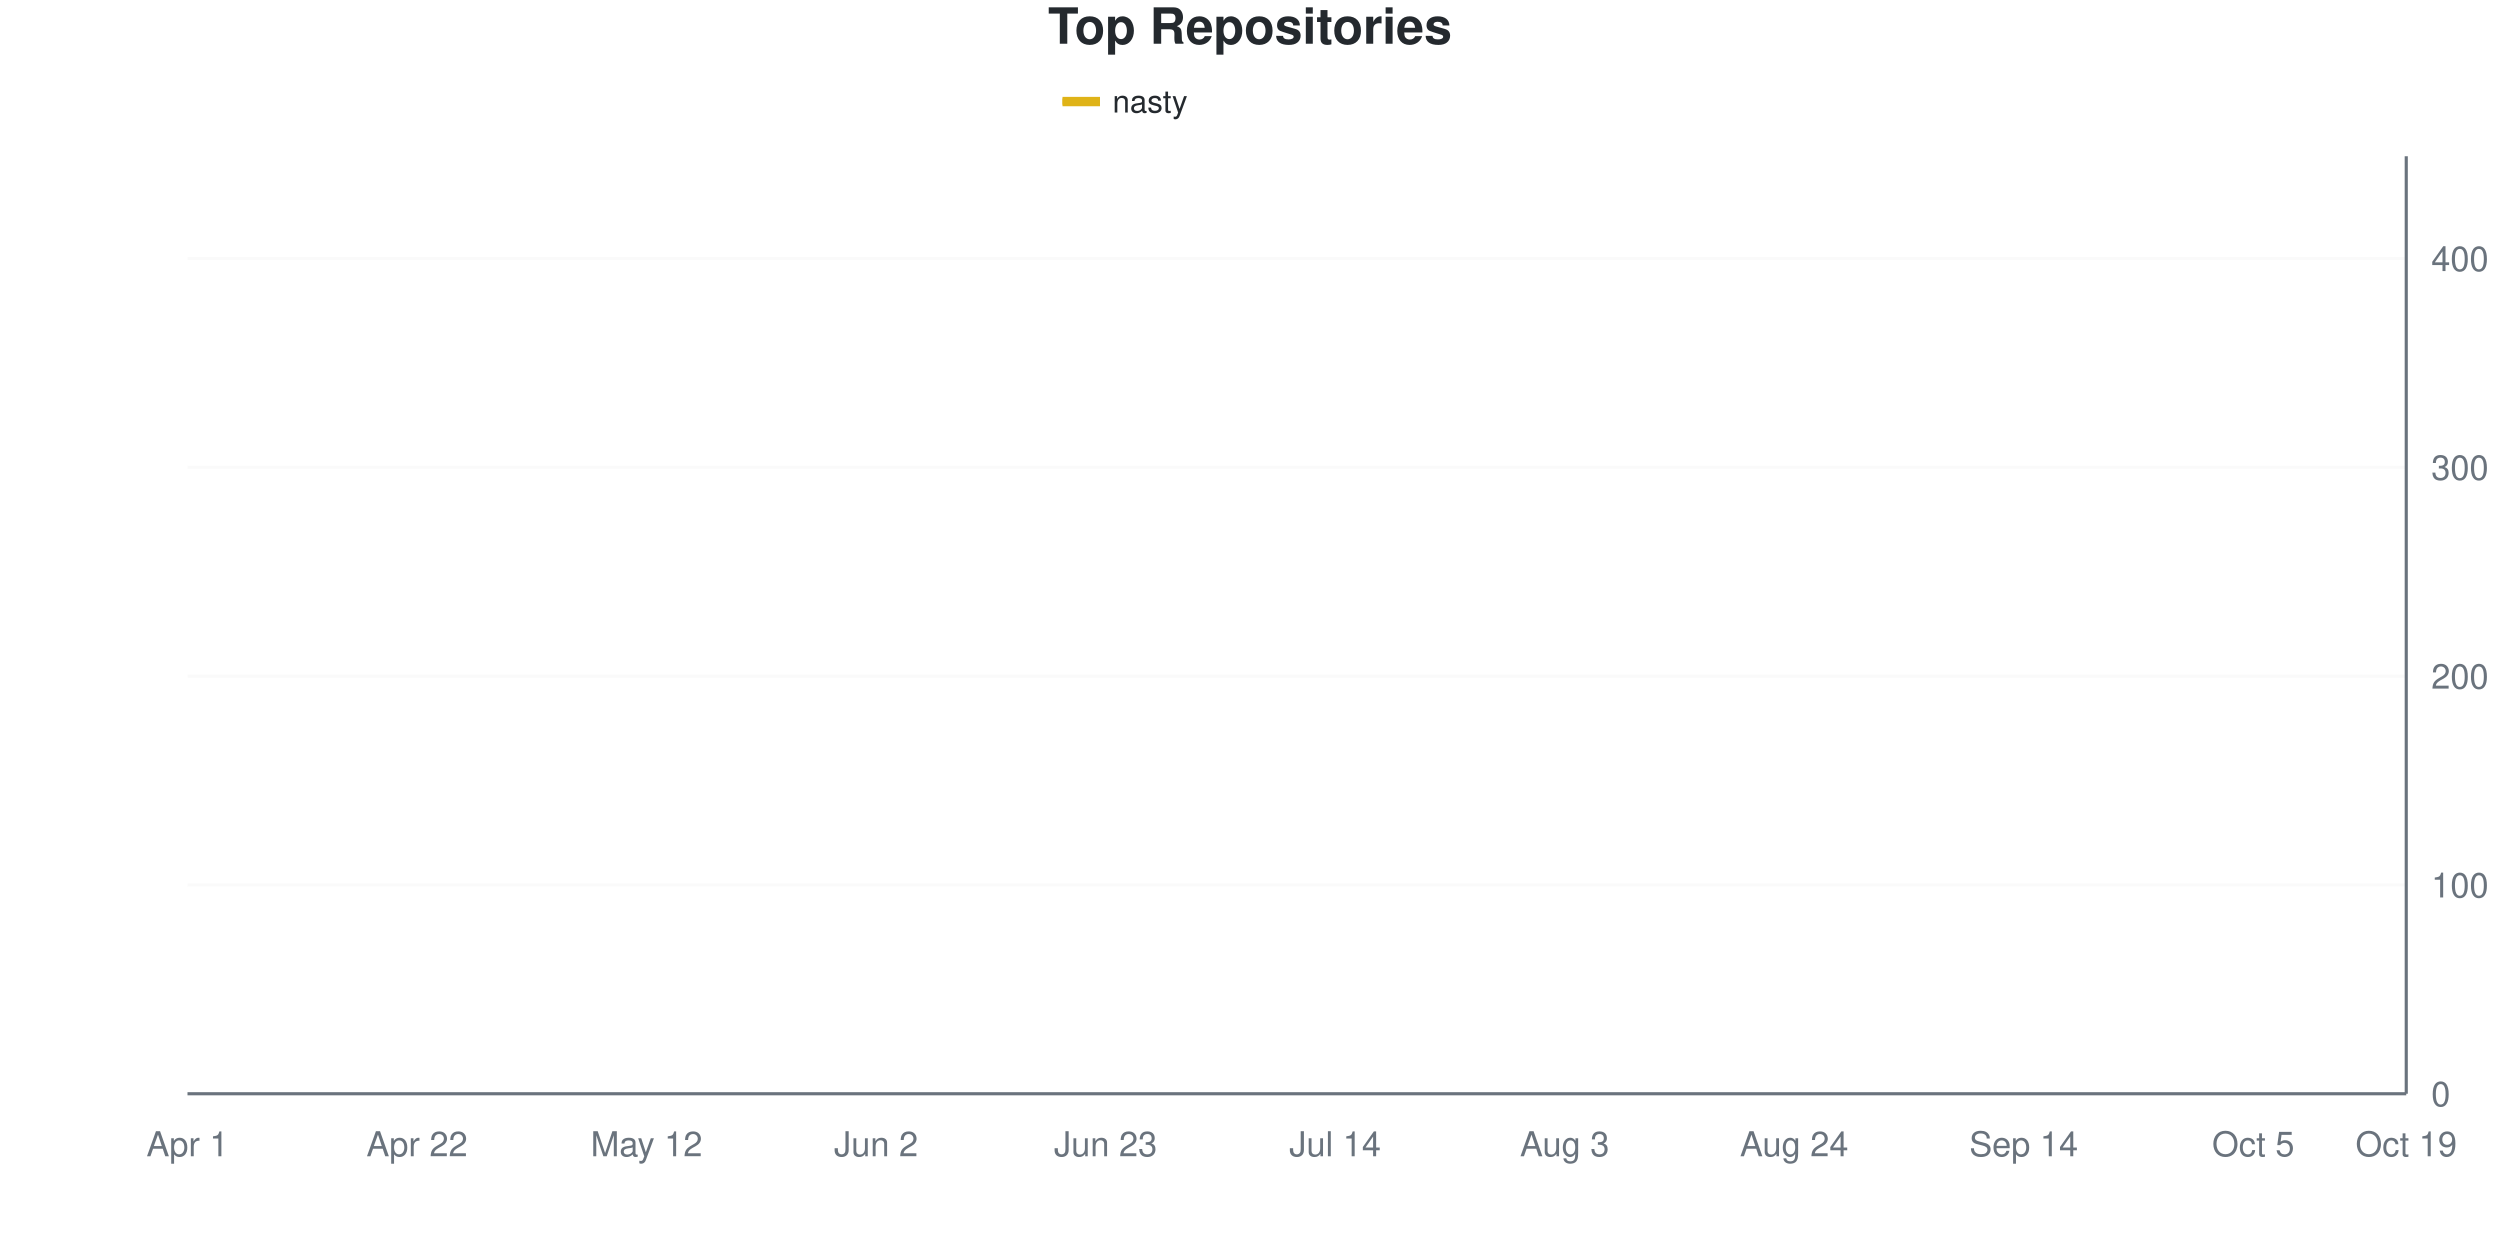
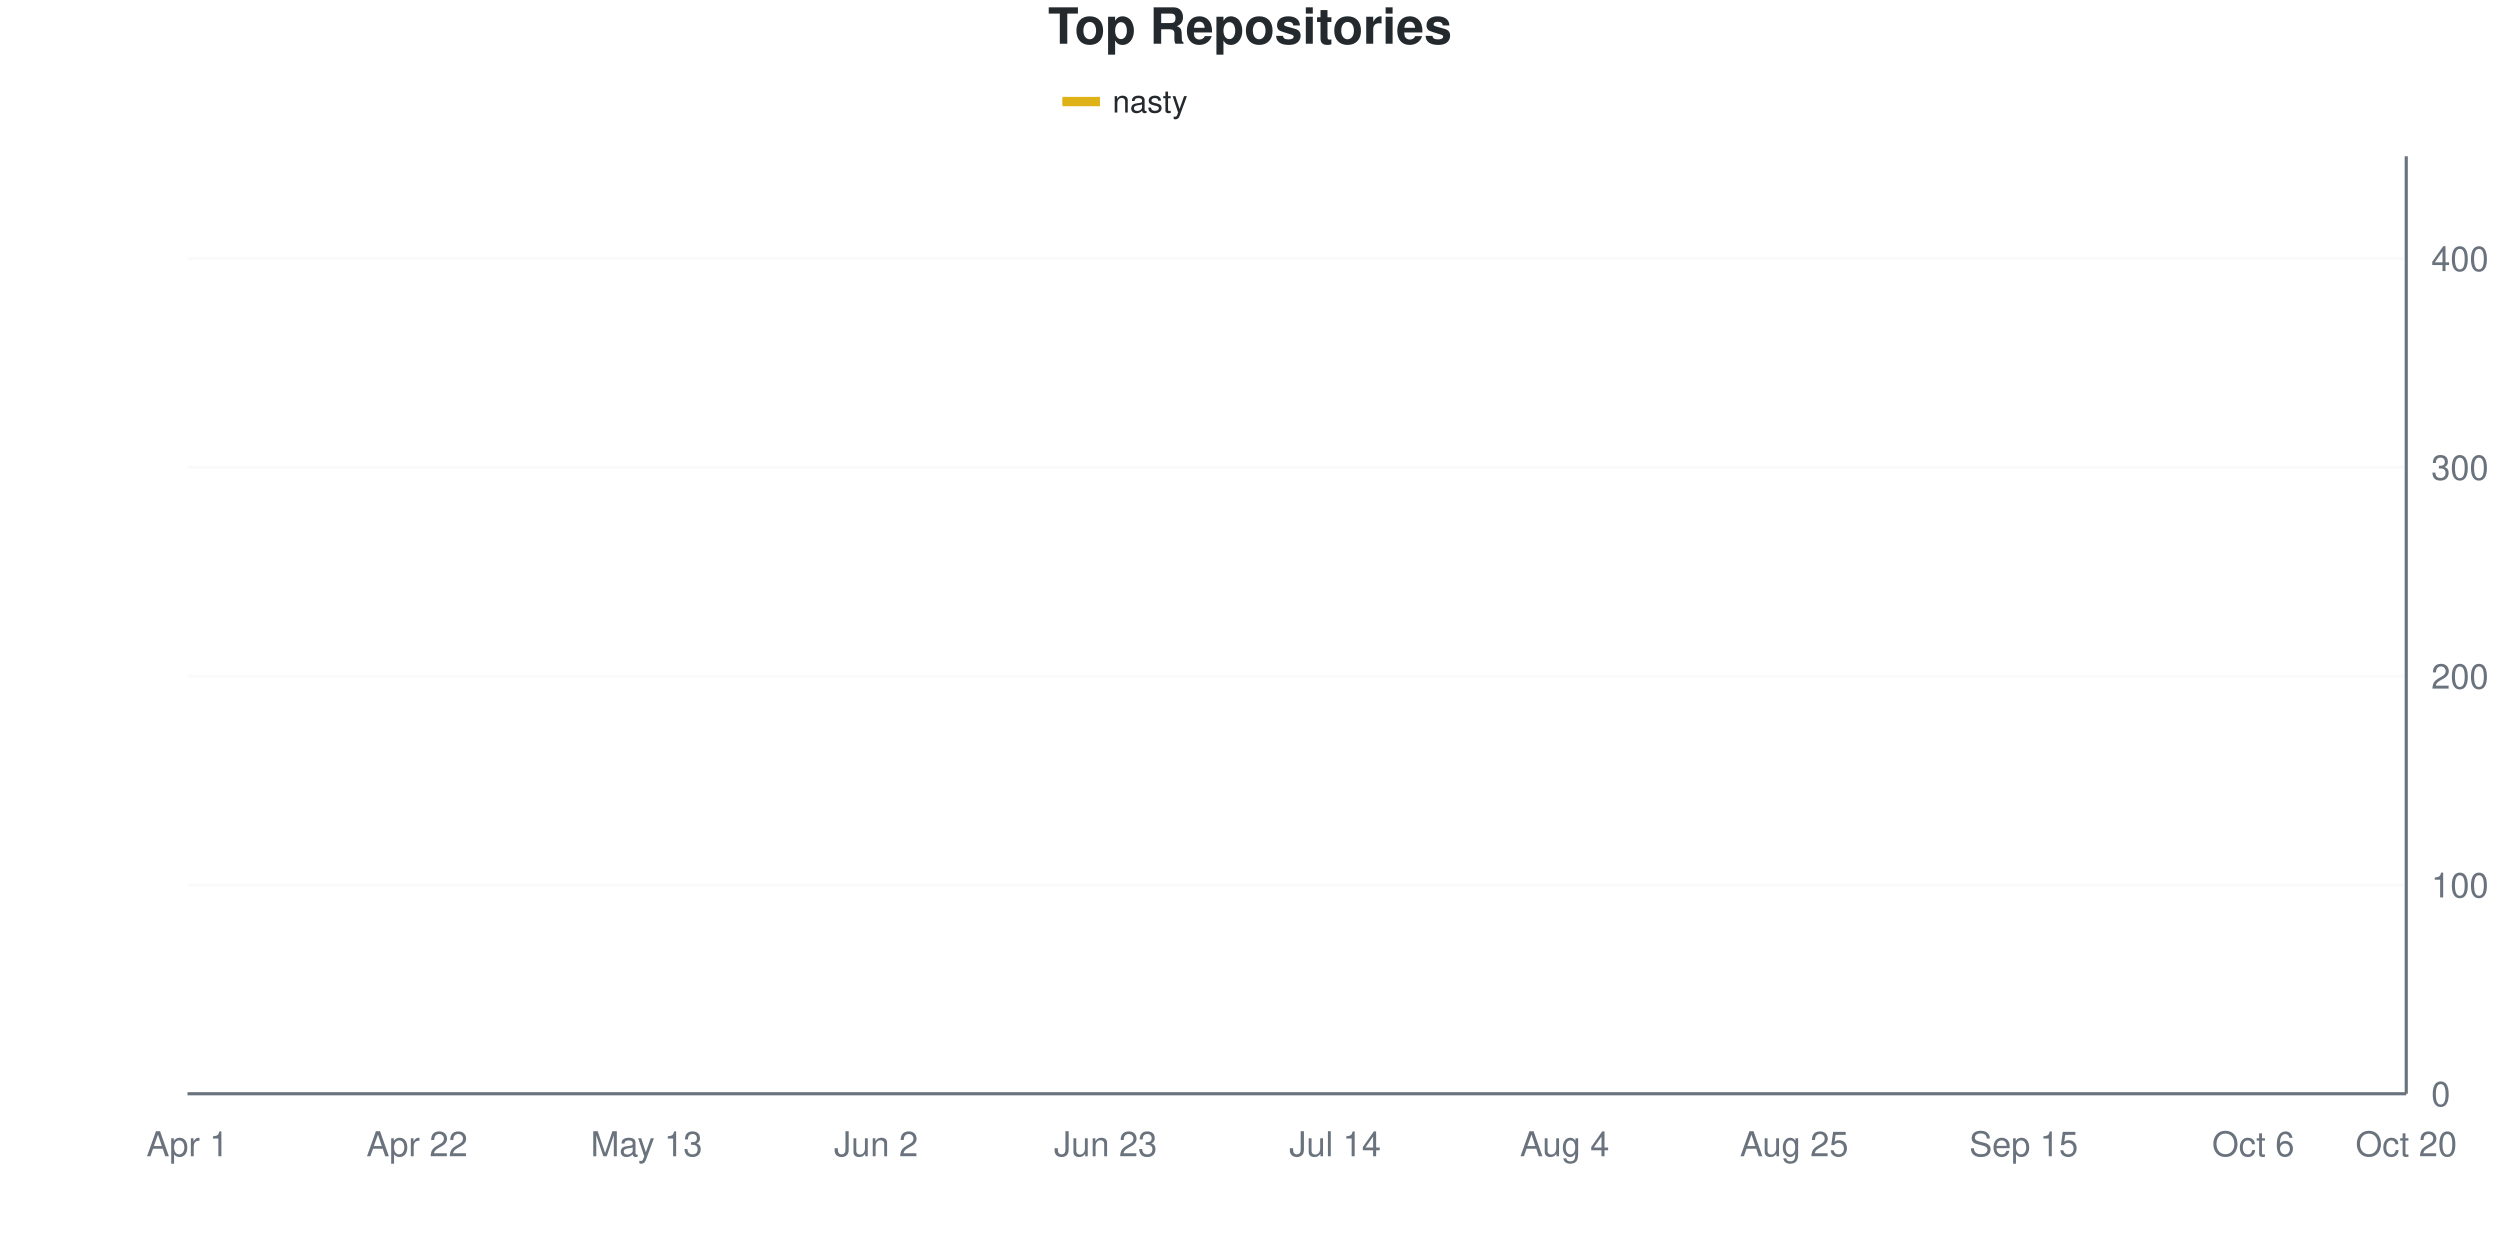
<svg xmlns="http://www.w3.org/2000/svg" viewBox="0 0 800 400" width="800" height="400">
  <style>
    @keyframes drawLine {
      to { stroke-dashoffset: 0; }
    }
    @keyframes fadeInPoint {
      from { opacity: 0; }
      to { opacity: 1; }
    }
    .data-line-0 {
      stroke-dasharray: 1174;
      stroke-dashoffset: 1174;
      animation: drawLine 2s ease-out forwards;
    }
    .data-point {
      opacity: 0;
      animation: fadeInPoint 0.5s ease-out forwards;
    }
    .chart-bg { fill: #fff; }
    .chart-text { fill: #24292e; }
    .chart-muted { fill: #6a737d; }
    .chart-grid { stroke: #eee; }
    .chart-axis { stroke: #6a737d; }
    @media (prefers-color-scheme: dark) {
      .chart-bg { fill: #0d1117; }
      .chart-text { fill: #e6edf3; }
      .chart-muted { fill: #8b949e; }
      .chart-grid { stroke: #21262d; }
      .chart-axis { stroke: #8b949e; }
    }
  </style>
  <rect width="800" height="400" class="chart-bg" />
  <text x="400" y="14" text-anchor="middle" class="chart-text" font-size="16" font-weight="bold" font-family="-apple-system, BlinkMacSystemFont, 'Segoe UI', Helvetica, Arial, sans-serif">Top Repositories</text>
  <g class="legend">
    <rect x="340" y="31" width="12" height="3" fill="#dfb317" />
    <line x1="340" y1="32.5" x2="352" y2="32.5" stroke="#dfb317" stroke-width="2" />
    <text x="356" y="36" class="chart-text" font-size="10" font-family="-apple-system, BlinkMacSystemFont, 'Segoe UI', Helvetica, Arial, sans-serif">nasty</text>
  </g>
  <g class="grid">
    <line x1="60" y1="350" x2="770" y2="350" class="chart-grid" stroke-opacity="0.3" />
    <text x="778" y="354" text-anchor="start" class="chart-muted" font-size="11" font-family="-apple-system, BlinkMacSystemFont, 'Segoe UI', Helvetica, Arial, sans-serif">0</text>
    <line x1="60" y1="283.185" x2="770" y2="283.185" class="chart-grid" stroke-opacity="0.3" />
    <text x="778" y="287.185" text-anchor="start" class="chart-muted" font-size="11" font-family="-apple-system, BlinkMacSystemFont, 'Segoe UI', Helvetica, Arial, sans-serif">100</text>
    <line x1="60" y1="216.37" x2="770" y2="216.37" class="chart-grid" stroke-opacity="0.3" />
    <text x="778" y="220.37" text-anchor="start" class="chart-muted" font-size="11" font-family="-apple-system, BlinkMacSystemFont, 'Segoe UI', Helvetica, Arial, sans-serif">200</text>
    <line x1="60" y1="149.555" x2="770" y2="149.555" class="chart-grid" stroke-opacity="0.3" />
    <text x="778" y="153.555" text-anchor="start" class="chart-muted" font-size="11" font-family="-apple-system, BlinkMacSystemFont, 'Segoe UI', Helvetica, Arial, sans-serif">300</text>
    <line x1="60" y1="82.739" x2="770" y2="82.739" class="chart-grid" stroke-opacity="0.3" />
    <text x="778" y="86.739" text-anchor="start" class="chart-muted" font-size="11" font-family="-apple-system, BlinkMacSystemFont, 'Segoe UI', Helvetica, Arial, sans-serif">400</text>
  </g>
  <g class="milestones">
    
  </g>
  <g class="x-axis">
    <text x="60" y="370" text-anchor="middle" class="chart-muted" font-size="11" font-family="-apple-system, BlinkMacSystemFont, 'Segoe UI', Helvetica, Arial, sans-serif">Apr 1</text>
    <text x="133.448" y="370" text-anchor="middle" class="chart-muted" font-size="11" font-family="-apple-system, BlinkMacSystemFont, 'Segoe UI', Helvetica, Arial, sans-serif">Apr 22</text>
-     <text x="206.897" y="370" text-anchor="middle" class="chart-muted" font-size="11" font-family="-apple-system, BlinkMacSystemFont, 'Segoe UI', Helvetica, Arial, sans-serif">May 12</text>
+     <text x="206.897" y="370" text-anchor="middle" class="chart-muted" font-size="11" font-family="-apple-system, BlinkMacSystemFont, 'Segoe UI', Helvetica, Arial, sans-serif">May 13</text>
    <text x="280.345" y="370" text-anchor="middle" class="chart-muted" font-size="11" font-family="-apple-system, BlinkMacSystemFont, 'Segoe UI', Helvetica, Arial, sans-serif">Jun 2</text>
    <text x="353.793" y="370" text-anchor="middle" class="chart-muted" font-size="11" font-family="-apple-system, BlinkMacSystemFont, 'Segoe UI', Helvetica, Arial, sans-serif">Jun 23</text>
    <text x="427.241" y="370" text-anchor="middle" class="chart-muted" font-size="11" font-family="-apple-system, BlinkMacSystemFont, 'Segoe UI', Helvetica, Arial, sans-serif">Jul 14</text>
-     <text x="500.69" y="370" text-anchor="middle" class="chart-muted" font-size="11" font-family="-apple-system, BlinkMacSystemFont, 'Segoe UI', Helvetica, Arial, sans-serif">Aug 3</text>
-     <text x="574.138" y="370" text-anchor="middle" class="chart-muted" font-size="11" font-family="-apple-system, BlinkMacSystemFont, 'Segoe UI', Helvetica, Arial, sans-serif">Aug 24</text>
-     <text x="647.586" y="370" text-anchor="middle" class="chart-muted" font-size="11" font-family="-apple-system, BlinkMacSystemFont, 'Segoe UI', Helvetica, Arial, sans-serif">Sep 14</text>
-     <text x="721.034" y="370" text-anchor="middle" class="chart-muted" font-size="11" font-family="-apple-system, BlinkMacSystemFont, 'Segoe UI', Helvetica, Arial, sans-serif">Oct 5</text>
-     <text x="770" y="370" text-anchor="middle" class="chart-muted" font-size="11" font-family="-apple-system, BlinkMacSystemFont, 'Segoe UI', Helvetica, Arial, sans-serif">Oct 19</text>
+     <text x="500.69" y="370" text-anchor="middle" class="chart-muted" font-size="11" font-family="-apple-system, BlinkMacSystemFont, 'Segoe UI', Helvetica, Arial, sans-serif">Aug 4</text>
+     <text x="574.138" y="370" text-anchor="middle" class="chart-muted" font-size="11" font-family="-apple-system, BlinkMacSystemFont, 'Segoe UI', Helvetica, Arial, sans-serif">Aug 25</text>
+     <text x="647.586" y="370" text-anchor="middle" class="chart-muted" font-size="11" font-family="-apple-system, BlinkMacSystemFont, 'Segoe UI', Helvetica, Arial, sans-serif">Sep 15</text>
+     <text x="721.034" y="370" text-anchor="middle" class="chart-muted" font-size="11" font-family="-apple-system, BlinkMacSystemFont, 'Segoe UI', Helvetica, Arial, sans-serif">Oct 6</text>
+     <text x="770" y="370" text-anchor="middle" class="chart-muted" font-size="11" font-family="-apple-system, BlinkMacSystemFont, 'Segoe UI', Helvetica, Arial, sans-serif">Oct 20</text>
  </g>
  <line x1="770" y1="50" x2="770" y2="350" class="chart-axis" stroke-width="1" />
  <line x1="60" y1="350" x2="770" y2="350" class="chart-axis" stroke-width="1" />
-   <path d="M60,349.332 C68.161,344.878 76.322,341.314 84.483,335.969 C92.644,330.624 100.805,322.383 108.966,317.261 C117.126,312.138 125.287,308.686 133.448,305.234 C141.609,301.782 149.77,299.666 157.931,296.548 C166.092,293.43 174.253,289.755 182.414,286.526 C190.575,283.296 198.736,285.301 206.897,277.171 C215.057,269.042 223.218,248.33 231.379,237.751 C239.54,227.171 247.701,220.824 255.862,213.697 C264.023,206.57 272.184,198.886 280.345,194.989 C288.506,191.091 296.667,192.762 304.828,190.312 C312.989,187.862 321.149,182.739 329.31,180.29 C337.471,177.84 345.632,177.728 353.793,175.612 C361.954,173.497 370.115,169.71 378.276,167.595 C386.437,165.479 394.598,164.477 402.759,162.918 C410.92,161.359 419.08,160.468 427.241,158.241 C435.402,156.013 443.563,151.782 451.724,149.555 C459.885,147.327 468.046,146.548 476.207,144.878 C484.368,143.207 492.529,140.98 500.69,139.532 C508.851,138.085 517.011,137.639 525.172,136.192 C533.333,134.744 541.494,132.962 549.655,130.846 C557.816,128.731 565.977,125.835 574.138,123.497 C582.299,121.158 590.46,119.042 598.621,116.815 C606.782,114.588 614.943,112.249 623.103,110.134 C631.264,108.018 639.425,107.35 647.586,104.12 C655.747,100.891 663.908,93.764 672.069,90.757 C680.23,87.751 688.391,87.528 696.552,86.08 C704.713,84.633 712.874,83.185 721.034,82.071 C729.195,80.958 737.356,80.178 745.517,79.399 C753.678,78.619 761.839,78.062 770,77.394" fill="none" stroke="#dfb317" stroke-width="2.5" class="data-line-0" />
+   <path d="M60,349.332 C68.161,344.878 76.322,341.314 84.483,335.969 C92.644,330.624 100.805,322.383 108.966,317.261 C117.126,312.138 125.287,308.686 133.448,305.234 C141.609,301.782 149.77,299.666 157.931,296.548 C166.092,293.43 174.253,289.866 182.414,286.526 C190.575,283.185 198.736,284.744 206.897,276.503 C215.057,268.263 223.218,247.773 231.379,237.082 C239.54,226.392 247.701,219.376 255.862,212.361 C264.023,205.345 272.184,198.775 280.345,194.989 C288.506,191.203 296.667,192.205 304.828,189.644 C312.989,187.082 321.149,182.183 329.31,179.621 C337.471,177.06 345.632,176.281 353.793,174.276 C361.954,172.272 370.115,169.488 378.276,167.595 C386.437,165.702 394.598,164.588 402.759,162.918 C410.92,161.247 419.08,159.911 427.241,157.572 C435.402,155.234 443.563,151.114 451.724,148.886 C459.885,146.659 468.046,145.88 476.207,144.209 C484.368,142.539 492.529,140.312 500.69,138.864 C508.851,137.416 517.011,136.86 525.172,135.523 C533.333,134.187 541.494,133.073 549.655,130.846 C557.816,128.619 565.977,124.61 574.138,122.16 C582.299,119.71 590.46,118.151 598.621,116.147 C606.782,114.143 614.943,112.361 623.103,110.134 C631.264,107.906 639.425,106.236 647.586,102.784 C655.747,99.332 663.908,92.205 672.069,89.421 C680.23,86.637 688.391,87.305 696.552,86.08 C704.713,84.855 712.874,83.296 721.034,82.071 C729.195,80.846 737.356,79.51 745.517,78.731 C753.678,77.951 761.839,77.84 770,77.394" fill="none" stroke="#dfb317" stroke-width="2.5" class="data-line-0" />
  <g class="points">
    <circle cx="60" cy="349.332" r="4" fill="#dfb317" class="data-point" style="animation-delay: 1.50s" />
    <circle cx="84.483" cy="335.969" r="4" fill="#dfb317" class="data-point" style="animation-delay: 1.55s" />
    <circle cx="108.966" cy="317.261" r="4" fill="#dfb317" class="data-point" style="animation-delay: 1.60s" />
    <circle cx="133.448" cy="305.234" r="4" fill="#dfb317" class="data-point" style="animation-delay: 1.65s" />
    <circle cx="157.931" cy="296.548" r="4" fill="#dfb317" class="data-point" style="animation-delay: 1.70s" />
    <circle cx="182.414" cy="286.526" r="4" fill="#dfb317" class="data-point" style="animation-delay: 1.75s" />
-     <circle cx="206.897" cy="277.171" r="4" fill="#dfb317" class="data-point" style="animation-delay: 1.80s" />
-     <circle cx="231.379" cy="237.751" r="4" fill="#dfb317" class="data-point" style="animation-delay: 1.85s" />
-     <circle cx="255.862" cy="213.697" r="4" fill="#dfb317" class="data-point" style="animation-delay: 1.90s" />
+     <circle cx="206.897" cy="276.503" r="4" fill="#dfb317" class="data-point" style="animation-delay: 1.80s" />
+     <circle cx="231.379" cy="237.082" r="4" fill="#dfb317" class="data-point" style="animation-delay: 1.85s" />
+     <circle cx="255.862" cy="212.361" r="4" fill="#dfb317" class="data-point" style="animation-delay: 1.90s" />
    <circle cx="280.345" cy="194.989" r="4" fill="#dfb317" class="data-point" style="animation-delay: 1.95s" />
-     <circle cx="304.828" cy="190.312" r="4" fill="#dfb317" class="data-point" style="animation-delay: 2.00s" />
-     <circle cx="329.31" cy="180.29" r="4" fill="#dfb317" class="data-point" style="animation-delay: 2.05s" />
-     <circle cx="353.793" cy="175.612" r="4" fill="#dfb317" class="data-point" style="animation-delay: 2.10s" />
+     <circle cx="304.828" cy="189.644" r="4" fill="#dfb317" class="data-point" style="animation-delay: 2.00s" />
+     <circle cx="329.31" cy="179.621" r="4" fill="#dfb317" class="data-point" style="animation-delay: 2.05s" />
+     <circle cx="353.793" cy="174.276" r="4" fill="#dfb317" class="data-point" style="animation-delay: 2.10s" />
    <circle cx="378.276" cy="167.595" r="4" fill="#dfb317" class="data-point" style="animation-delay: 2.15s" />
    <circle cx="402.759" cy="162.918" r="4" fill="#dfb317" class="data-point" style="animation-delay: 2.20s" />
-     <circle cx="427.241" cy="158.241" r="4" fill="#dfb317" class="data-point" style="animation-delay: 2.25s" />
-     <circle cx="451.724" cy="149.555" r="4" fill="#dfb317" class="data-point" style="animation-delay: 2.30s" />
-     <circle cx="476.207" cy="144.878" r="4" fill="#dfb317" class="data-point" style="animation-delay: 2.35s" />
-     <circle cx="500.69" cy="139.532" r="4" fill="#dfb317" class="data-point" style="animation-delay: 2.40s" />
-     <circle cx="525.172" cy="136.192" r="4" fill="#dfb317" class="data-point" style="animation-delay: 2.45s" />
+     <circle cx="427.241" cy="157.572" r="4" fill="#dfb317" class="data-point" style="animation-delay: 2.25s" />
+     <circle cx="451.724" cy="148.886" r="4" fill="#dfb317" class="data-point" style="animation-delay: 2.30s" />
+     <circle cx="476.207" cy="144.209" r="4" fill="#dfb317" class="data-point" style="animation-delay: 2.35s" />
+     <circle cx="500.69" cy="138.864" r="4" fill="#dfb317" class="data-point" style="animation-delay: 2.40s" />
+     <circle cx="525.172" cy="135.523" r="4" fill="#dfb317" class="data-point" style="animation-delay: 2.45s" />
    <circle cx="549.655" cy="130.846" r="4" fill="#dfb317" class="data-point" style="animation-delay: 2.50s" />
-     <circle cx="574.138" cy="123.497" r="4" fill="#dfb317" class="data-point" style="animation-delay: 2.55s" />
-     <circle cx="598.621" cy="116.815" r="4" fill="#dfb317" class="data-point" style="animation-delay: 2.60s" />
+     <circle cx="574.138" cy="122.16" r="4" fill="#dfb317" class="data-point" style="animation-delay: 2.55s" />
+     <circle cx="598.621" cy="116.147" r="4" fill="#dfb317" class="data-point" style="animation-delay: 2.60s" />
    <circle cx="623.103" cy="110.134" r="4" fill="#dfb317" class="data-point" style="animation-delay: 2.65s" />
-     <circle cx="647.586" cy="104.12" r="4" fill="#dfb317" class="data-point" style="animation-delay: 2.70s" />
-     <circle cx="672.069" cy="90.757" r="4" fill="#dfb317" class="data-point" style="animation-delay: 2.75s" />
+     <circle cx="647.586" cy="102.784" r="4" fill="#dfb317" class="data-point" style="animation-delay: 2.70s" />
+     <circle cx="672.069" cy="89.421" r="4" fill="#dfb317" class="data-point" style="animation-delay: 2.75s" />
    <circle cx="696.552" cy="86.08" r="4" fill="#dfb317" class="data-point" style="animation-delay: 2.80s" />
    <circle cx="721.034" cy="82.071" r="4" fill="#dfb317" class="data-point" style="animation-delay: 2.85s" />
-     <circle cx="745.517" cy="79.399" r="4" fill="#dfb317" class="data-point" style="animation-delay: 2.90s" />
+     <circle cx="745.517" cy="78.731" r="4" fill="#dfb317" class="data-point" style="animation-delay: 2.90s" />
    <circle cx="770" cy="77.394" r="4" fill="#dfb317" class="data-point" style="animation-delay: 2.95s" />
  </g>
</svg>
